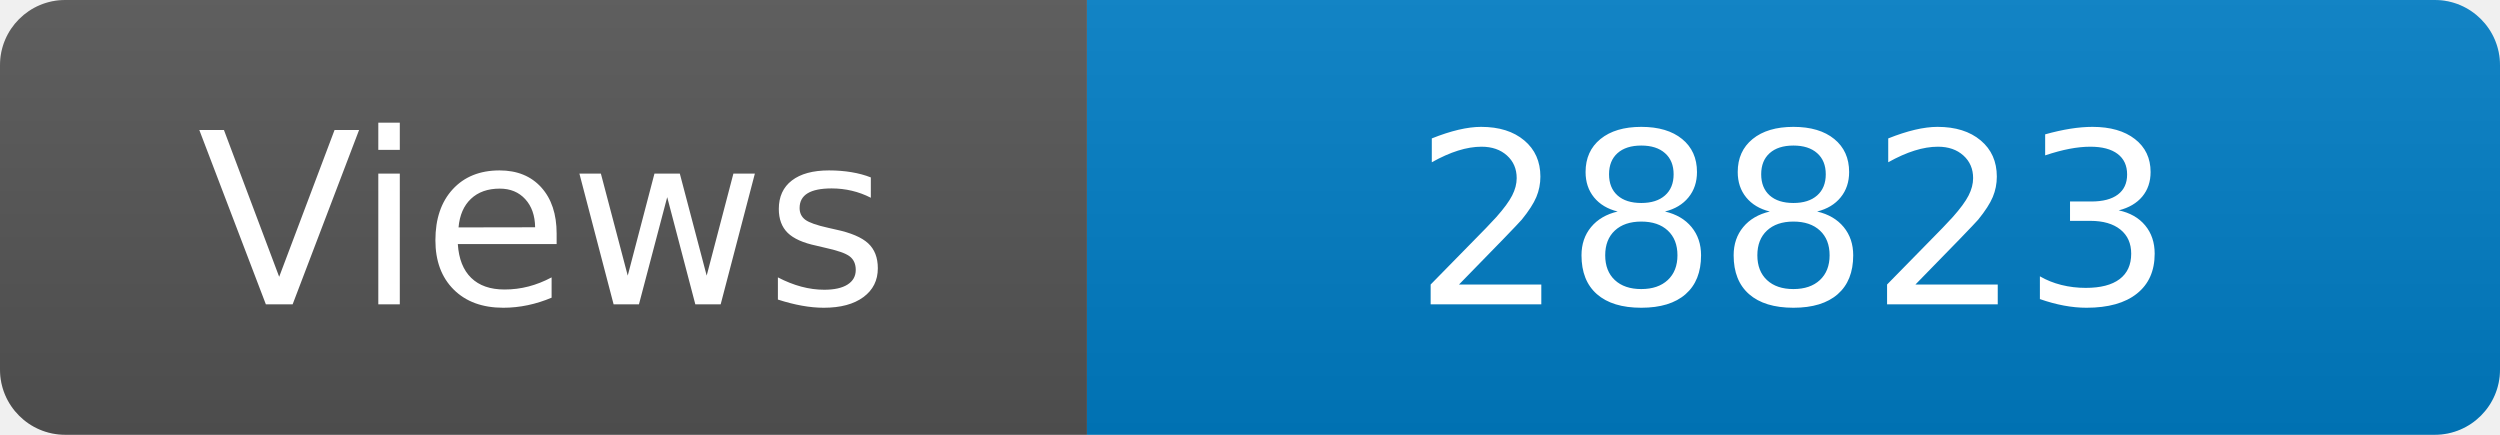
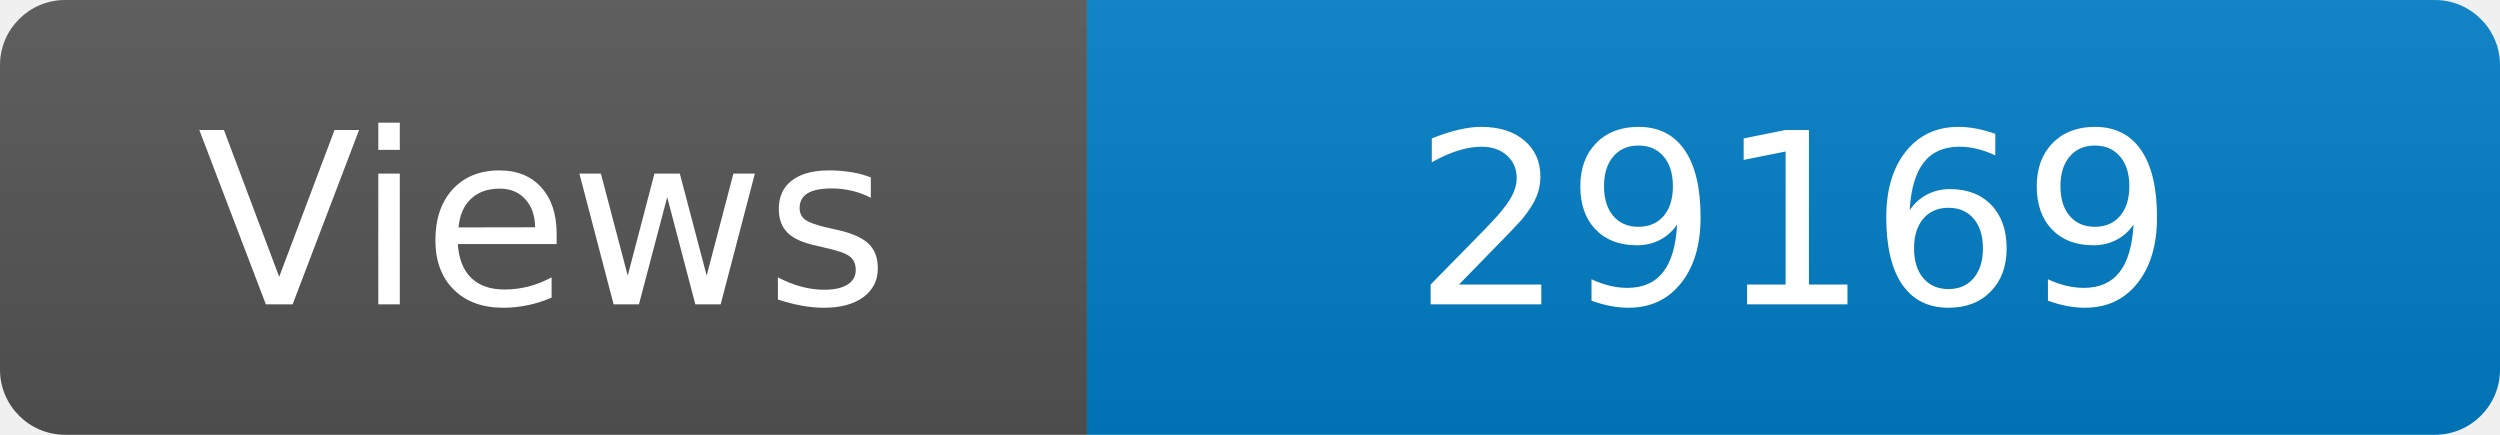
<svg xmlns="http://www.w3.org/2000/svg" width="115" height="20" role="img" aria-label="Maintained?: yes">
  <linearGradient id="s" x2="0" y2="100%">
    <stop offset="0" stop-color="#bbb" stop-opacity=".1" />
    <stop offset="1" stop-opacity=".1" />
  </linearGradient>
  <clipPath id="r">
    <rect width="115" height="20" rx="3" fill="#fff" />
  </clipPath>
  <g clip-path="url(#r)">
    <rect width="50" height="20" fill="#555" />
    <rect x="50" width="160" height="20" fill="#007ec6" />
    <rect width="115" height="20" fill="url(#s)" />
  </g>
  <g fill="#fff" text-anchor="middle" font-family="Verdana,Geneva,DejaVu Sans,sans-serif" font-size="110">
    <text x="250" y="140" transform="scale(.1)" fill="#fff">Views</text>
-     <text x="825" y="140" transform="scale(.1)" fill="#fff">28823</text>
+     <text x="825" y="140" transform="scale(.1)" fill="#fff">29169</text>
  </g>
</svg>
